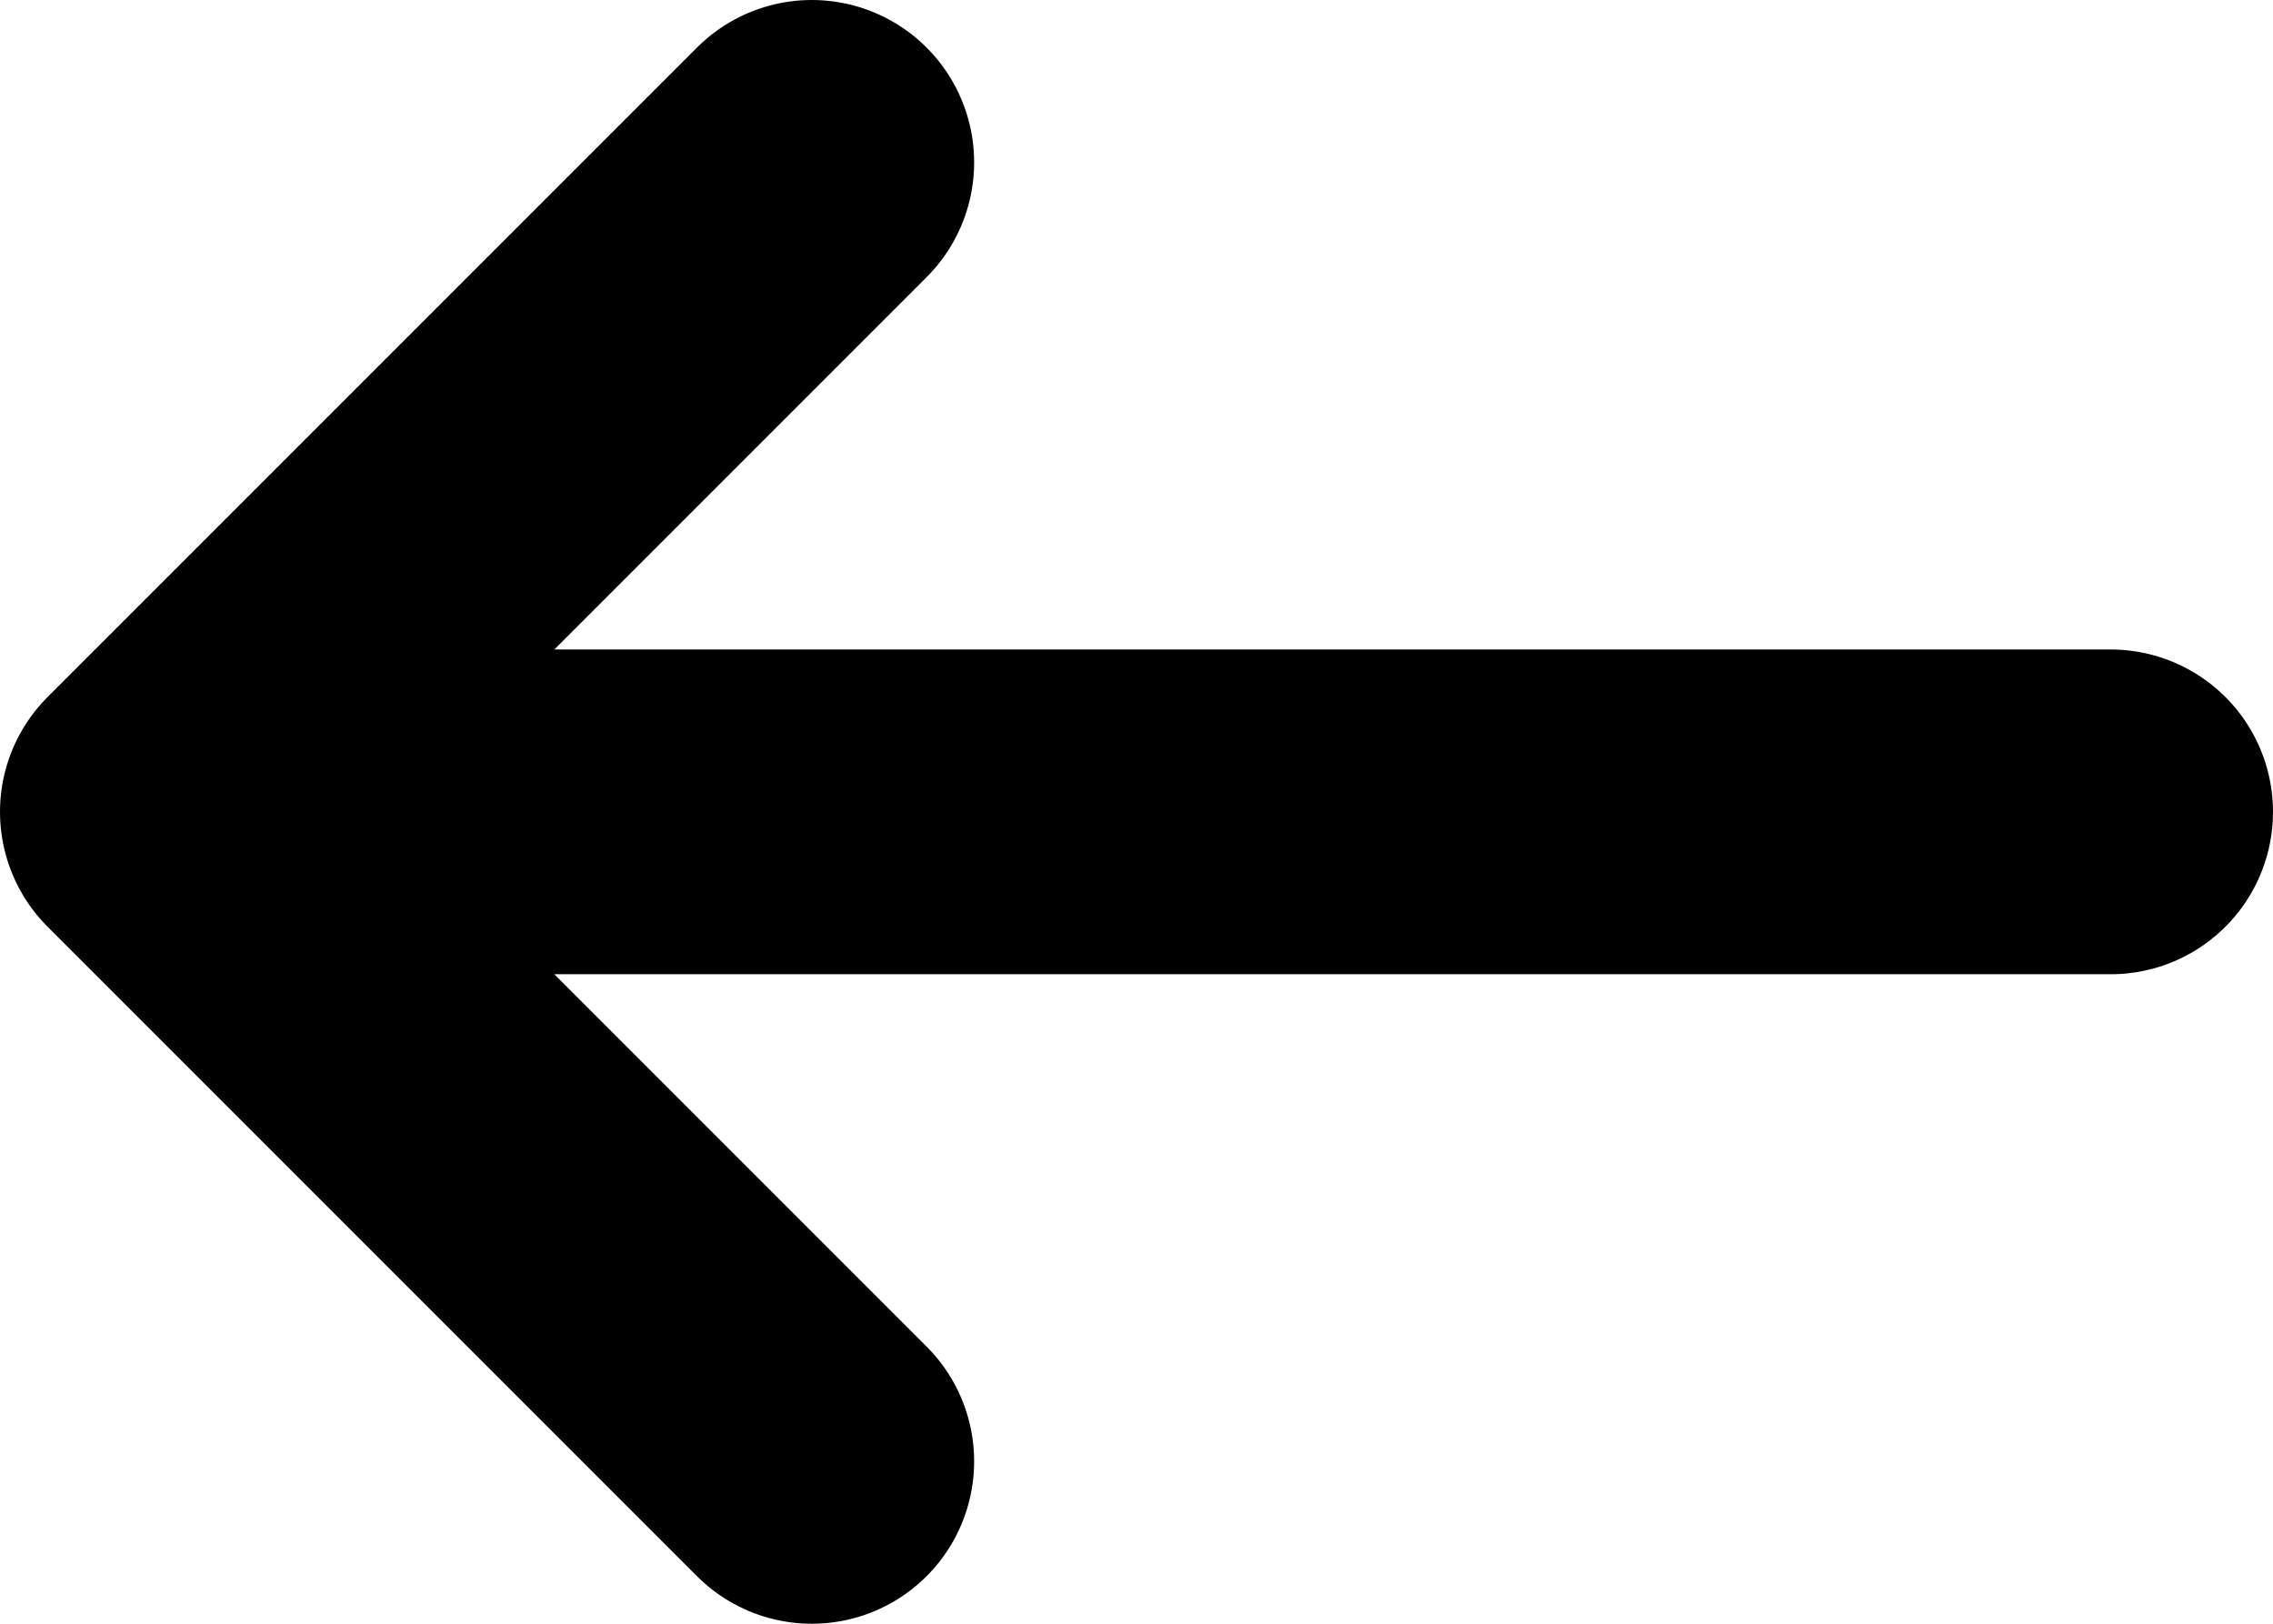
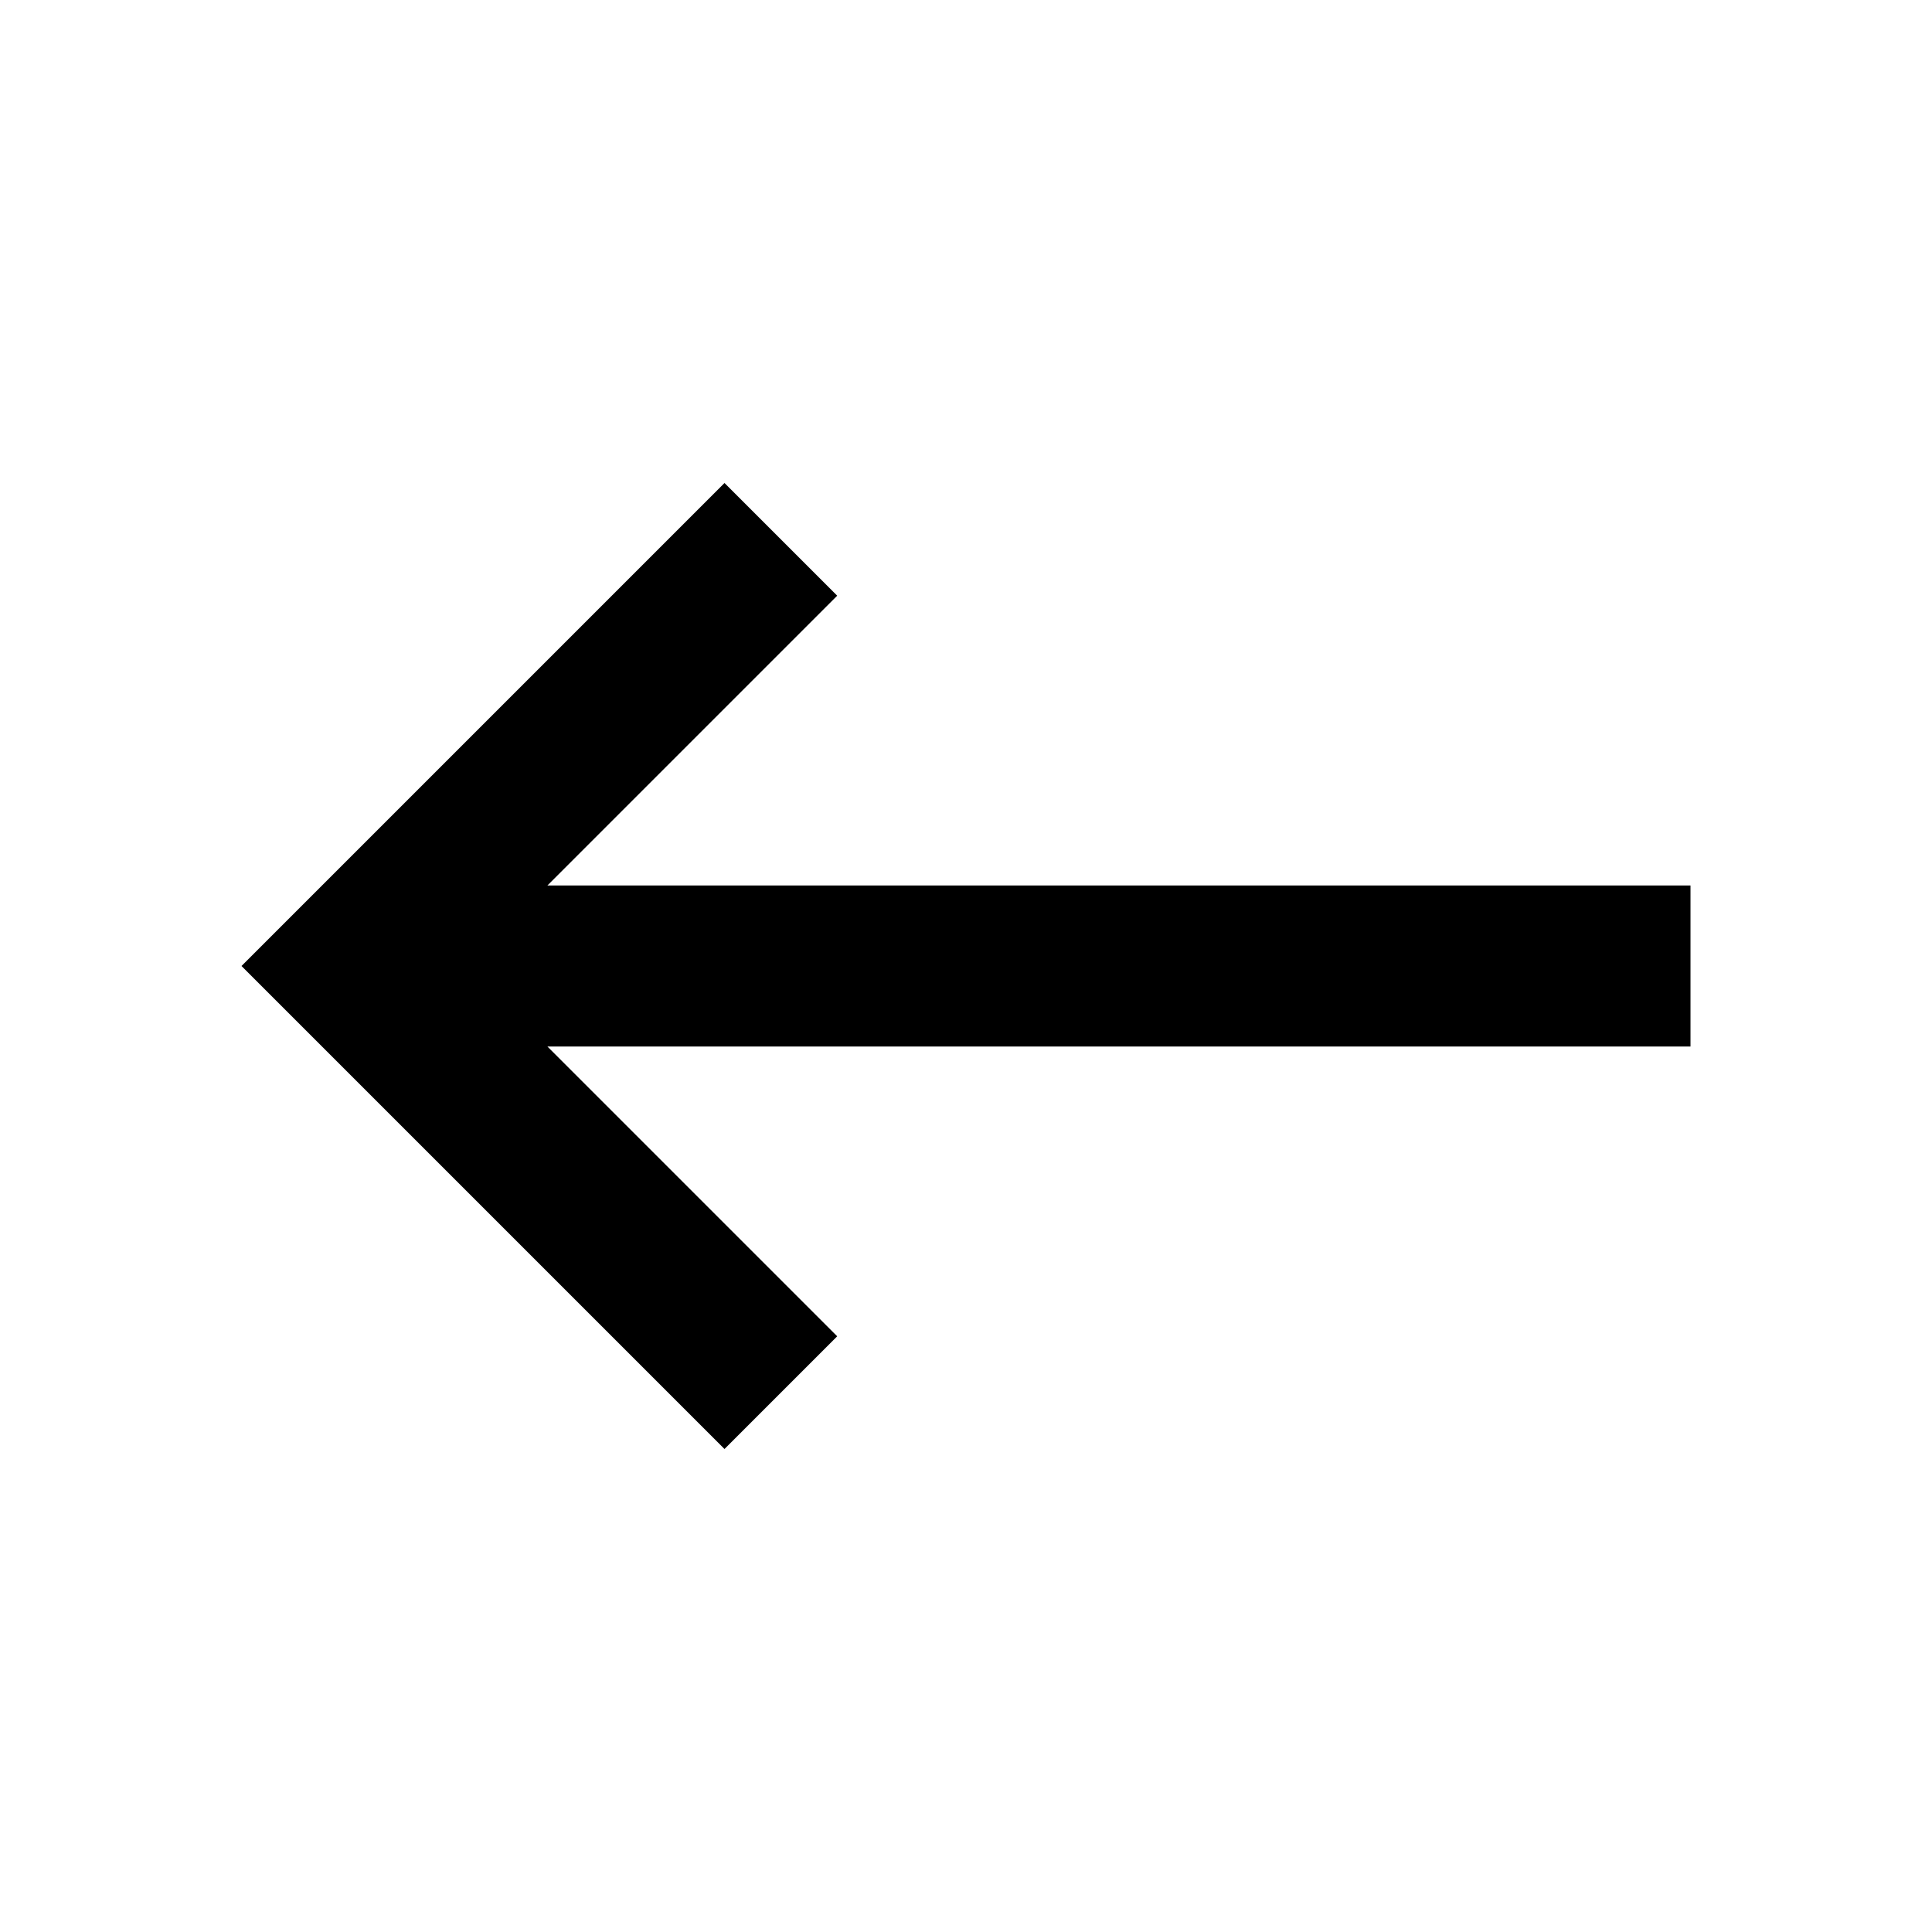
- <svg xmlns="http://www.w3.org/2000/svg" class="w-6 h-6 text-gray-800 dark:text-white" aria-hidden="true" fill="none" viewBox="0 0 14 10">
-   <path stroke="currentColor" stroke-linecap="round" stroke-linejoin="round" stroke-width="2" d="M13 5H1m0 0 4 4M1 5l4-4" />
+ <svg xmlns="http://www.w3.org/2000/svg" height="24" viewBox="0 -960 960 960" width="24">
+   <path d="M360-240 120-480l240-240 56 56-144 144h568v80H272l144 144-56 56Z" />
</svg>
